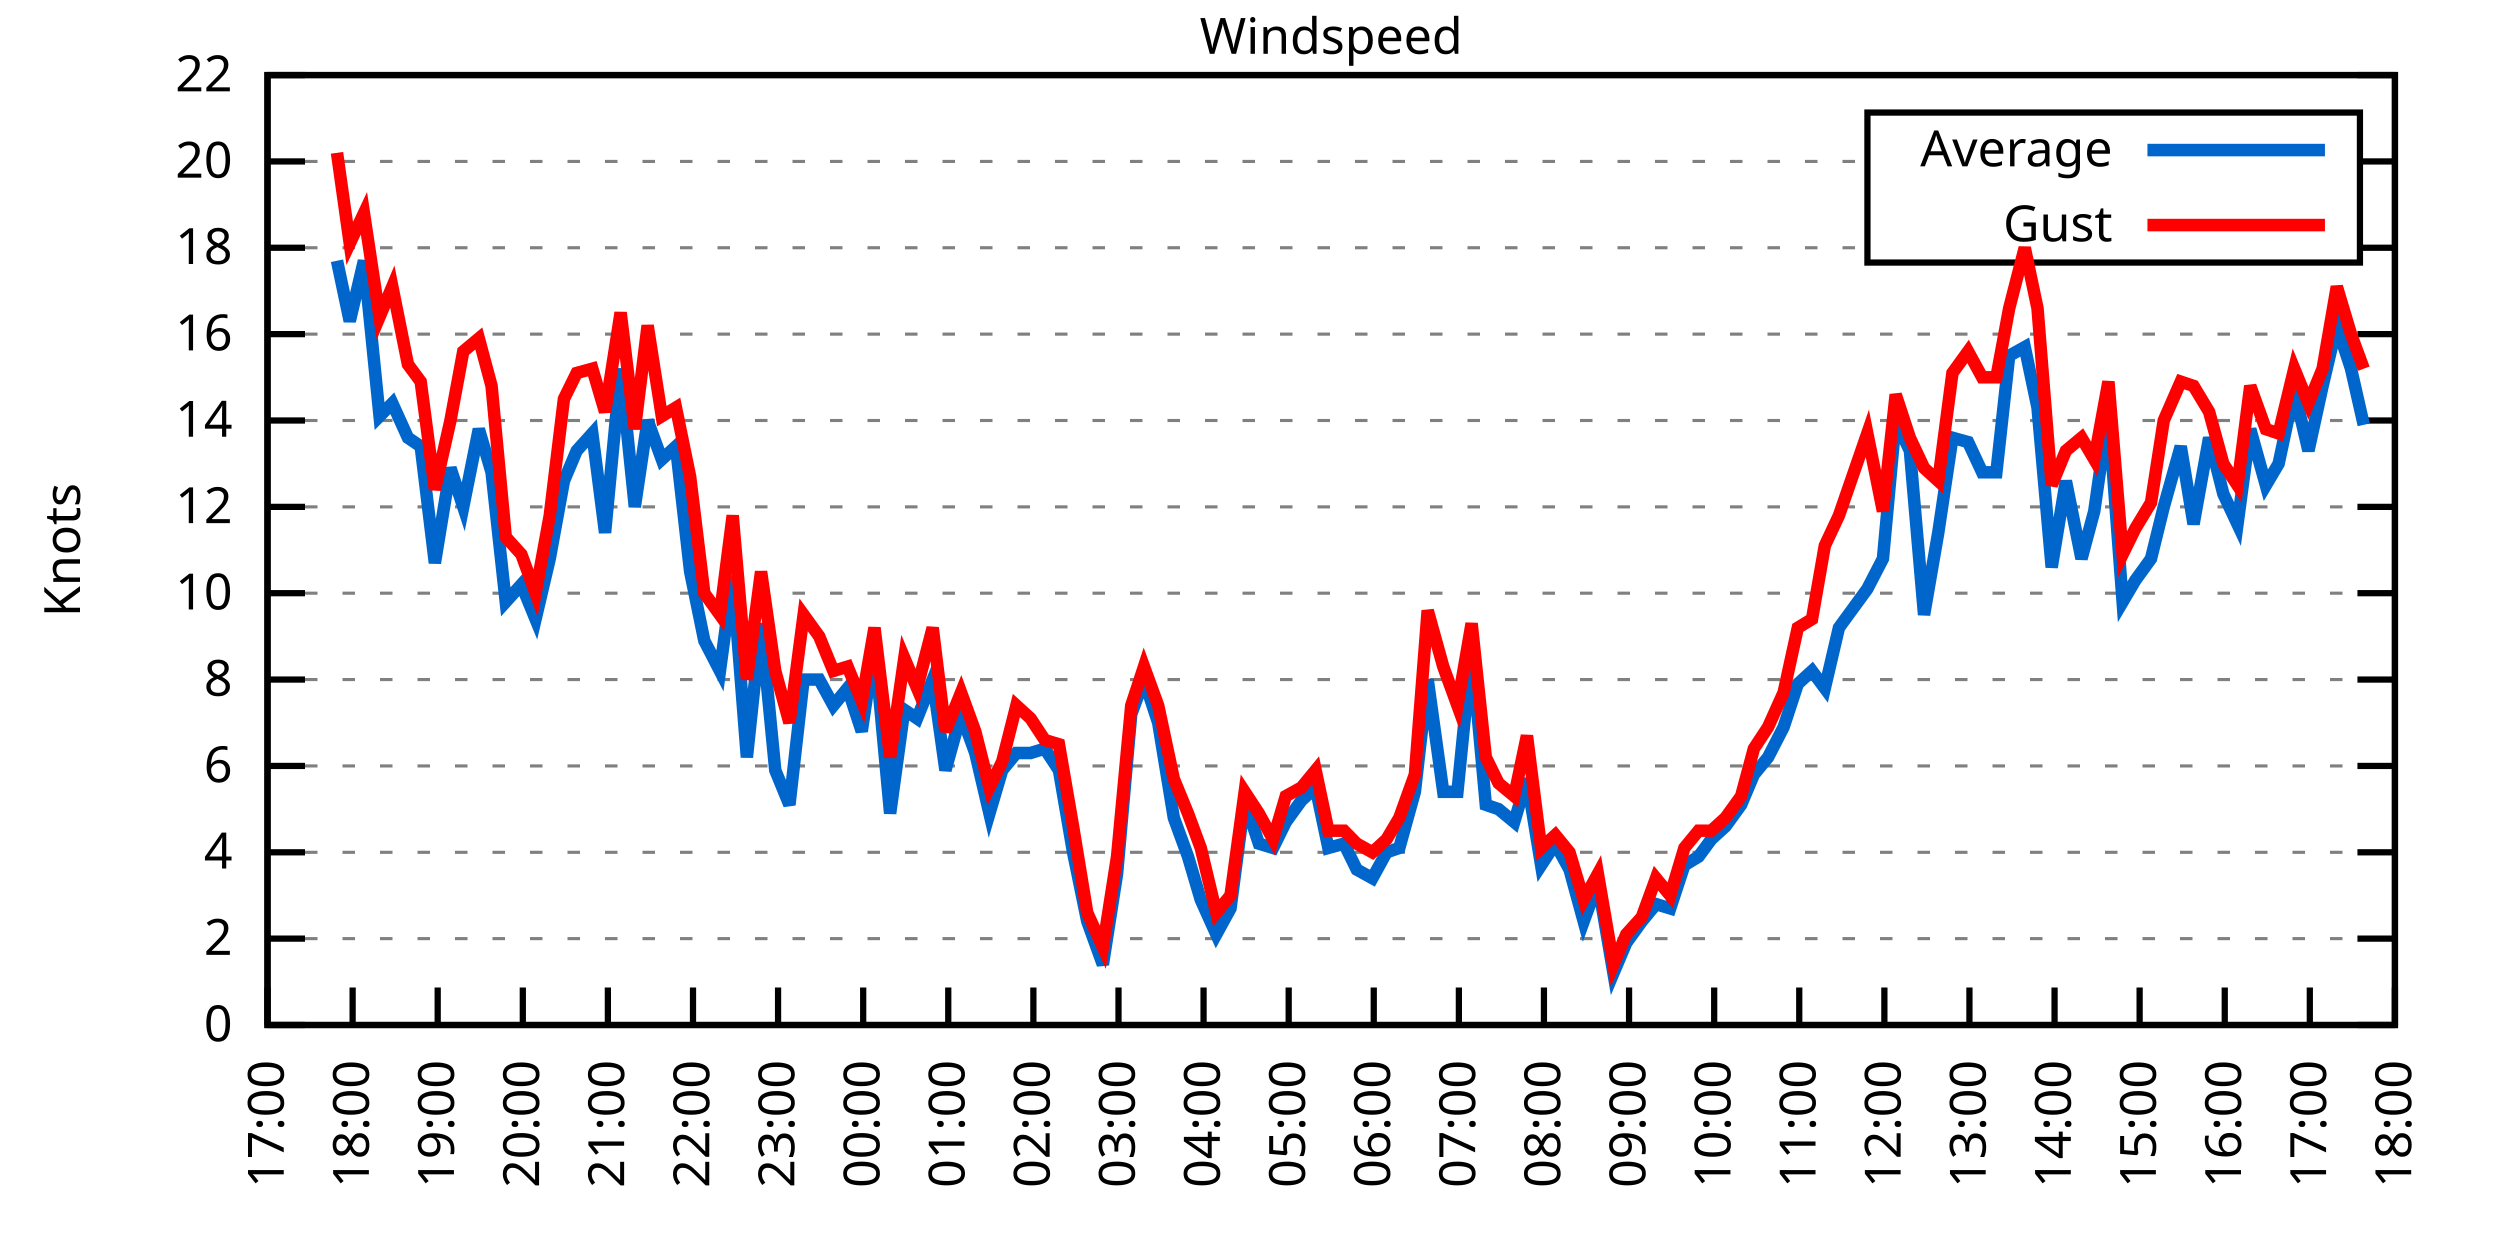
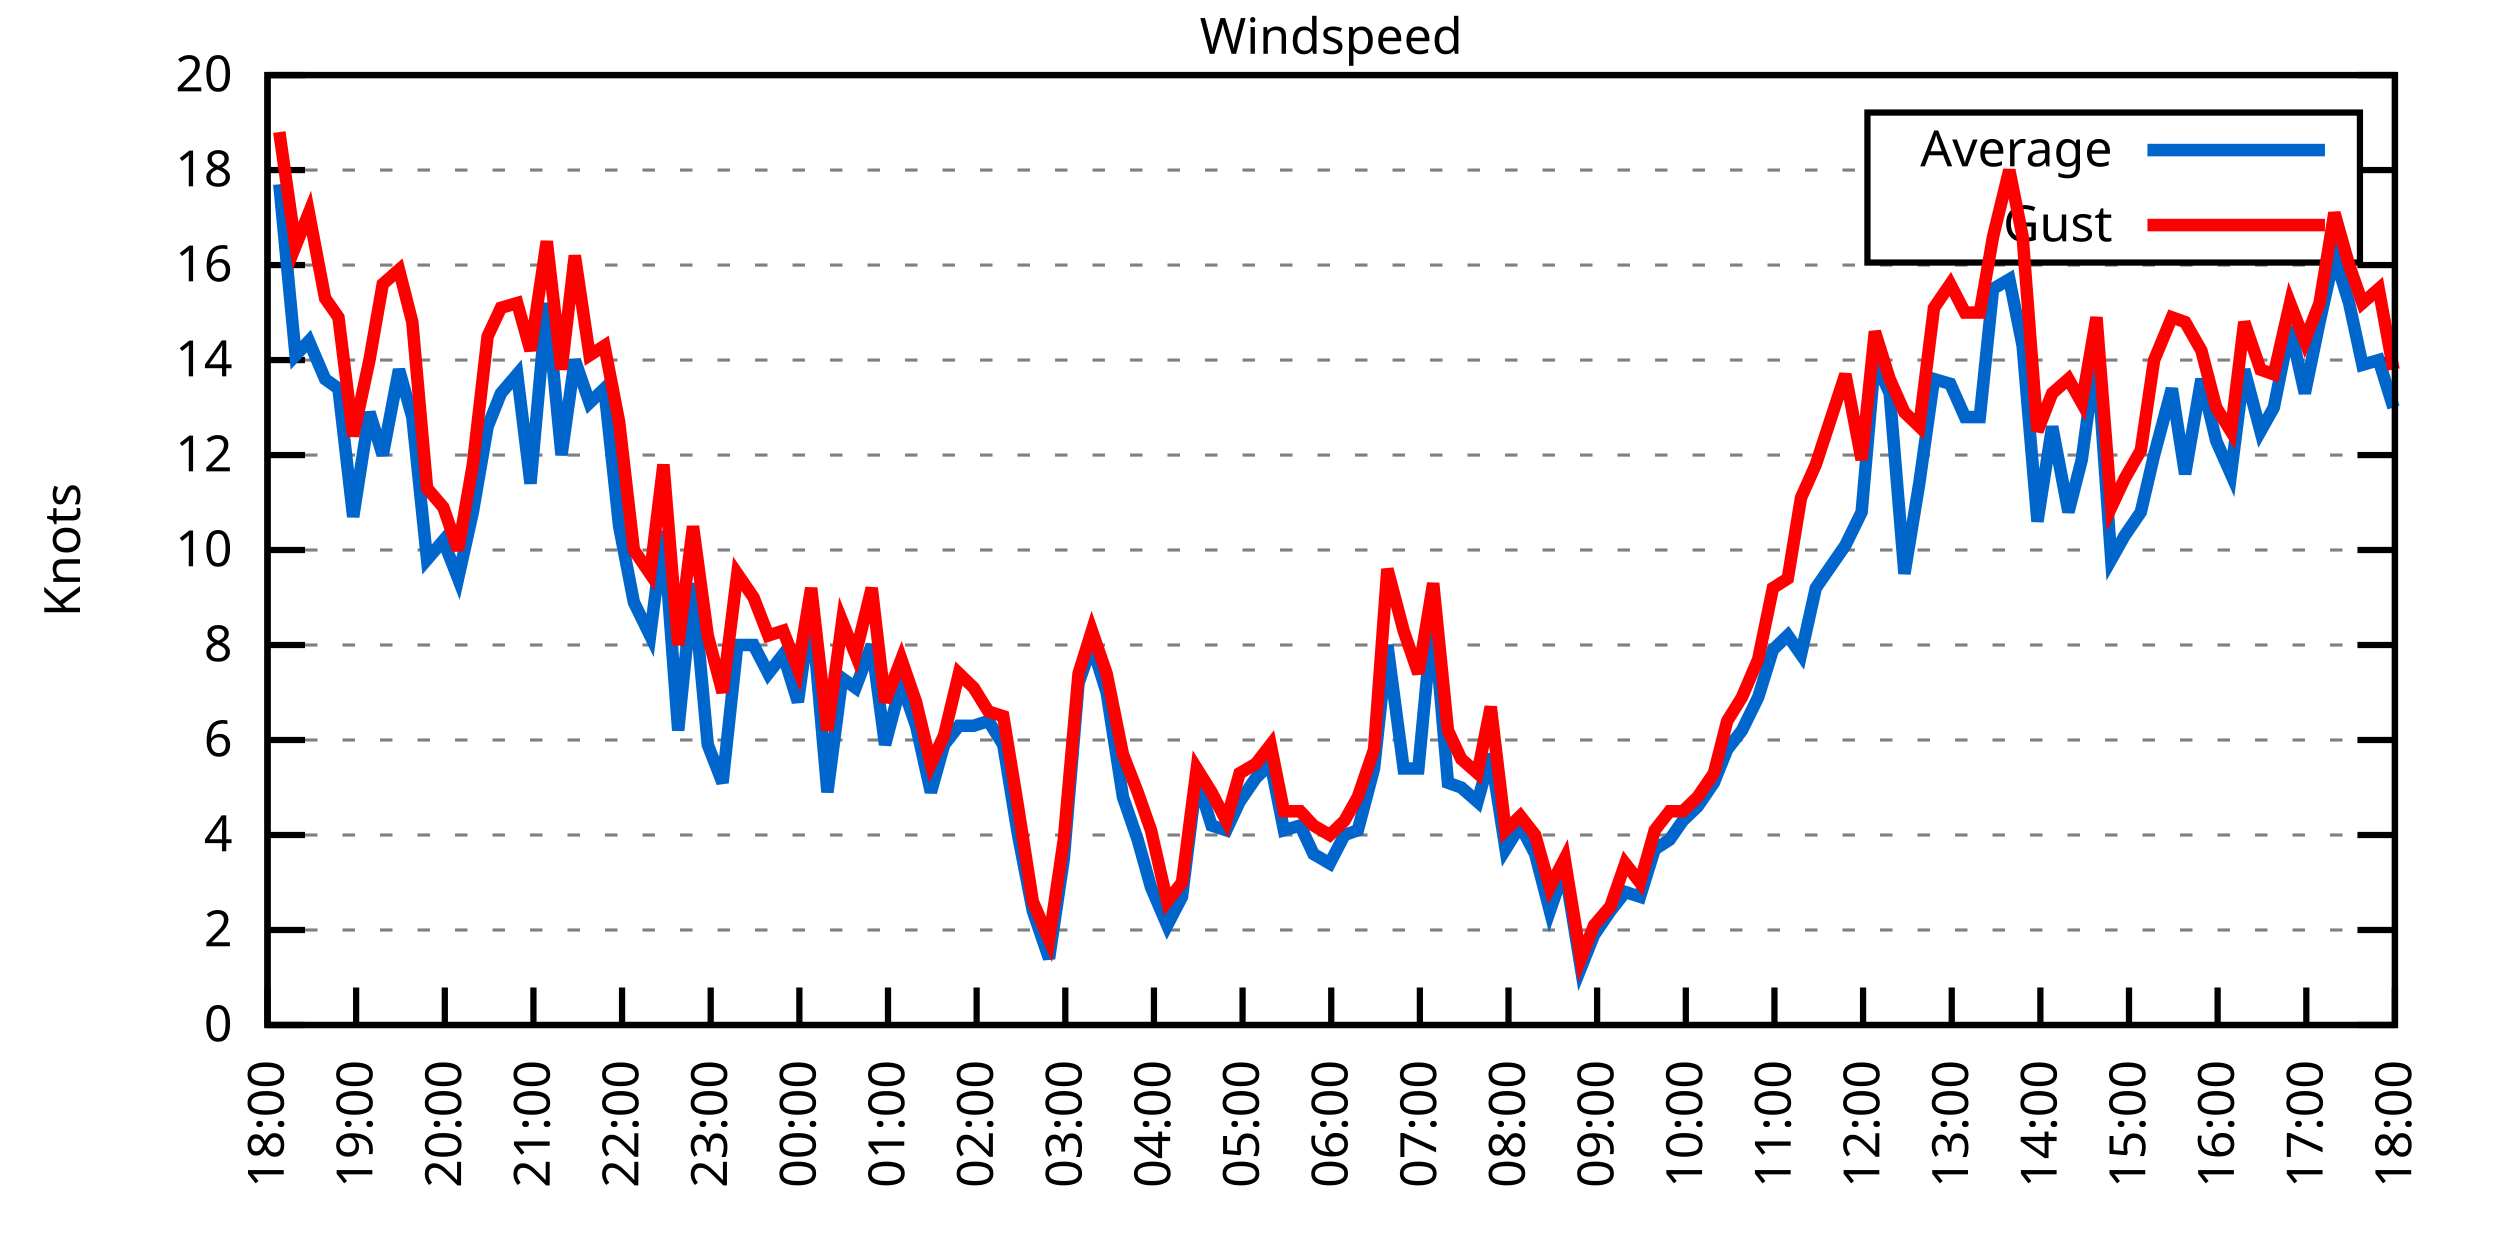
<svg xmlns="http://www.w3.org/2000/svg" xmlns:xlink="http://www.w3.org/1999/xlink" width="400" height="200" viewBox="0 0 400 200">
  <g id="gnuplot_canvas">
    <rect x="0" y="0" width="400" height="200" fill="none" />
    <defs>
      <circle id="gpDot" r="0.5" stroke-width="0.5" stroke="currentColor" />
      <path id="gpPt0" stroke-width="0.333" stroke="currentColor" d="M-1,0 h2 M0,-1 v2" />
      <path id="gpPt1" stroke-width="0.333" stroke="currentColor" d="M-1,-1 L1,1 M1,-1 L-1,1" />
      <path id="gpPt2" stroke-width="0.333" stroke="currentColor" d="M-1,0 L1,0 M0,-1 L0,1 M-1,-1 L1,1 M-1,1 L1,-1" />
      <rect id="gpPt3" stroke-width="0.333" stroke="currentColor" x="-1" y="-1" width="2" height="2" />
      <rect id="gpPt4" stroke-width="0.333" stroke="currentColor" fill="currentColor" x="-1" y="-1" width="2" height="2" />
      <circle id="gpPt5" stroke-width="0.333" stroke="currentColor" cx="0" cy="0" r="1" />
      <use xlink:href="#gpPt5" id="gpPt6" fill="currentColor" stroke="none" />
      <path id="gpPt7" stroke-width="0.333" stroke="currentColor" d="M0,-1.33 L-1.33,0.67 L1.33,0.67 z" />
      <use xlink:href="#gpPt7" id="gpPt8" fill="currentColor" stroke="none" />
      <use xlink:href="#gpPt7" id="gpPt9" stroke="currentColor" transform="rotate(180)" />
      <use xlink:href="#gpPt9" id="gpPt10" fill="currentColor" stroke="none" />
      <use xlink:href="#gpPt3" id="gpPt11" stroke="currentColor" transform="rotate(45)" />
      <use xlink:href="#gpPt11" id="gpPt12" fill="currentColor" stroke="none" />
      <path id="gpPt13" stroke-width="0.333" stroke="currentColor" d="M0,1.330 L1.265,0.411 L0.782,-1.067 L-0.782,-1.076 L-1.265,0.411 z" />
      <use xlink:href="#gpPt13" id="gpPt14" fill="currentColor" stroke="none" />
      <filter id="textbox" filterUnits="objectBoundingBox" x="0" y="0" height="1" width="1">
        <feFlood flood-color="white" flood-opacity="1" result="bgnd" />
        <feComposite in="SourceGraphic" in2="bgnd" operator="atop" />
      </filter>
      <filter id="greybox" filterUnits="objectBoundingBox" x="0" y="0" height="1" width="1">
        <feFlood flood-color="lightgrey" flood-opacity="1" result="grey" />
        <feComposite in="SourceGraphic" in2="grey" operator="atop" />
      </filter>
    </defs>
    <g fill="none" color="white" stroke="currentColor" stroke-width="1.00" stroke-linecap="butt" stroke-linejoin="miter">
</g>
    <g fill="none" color="black" stroke="currentColor" stroke-width="1.00" stroke-linecap="butt" stroke-linejoin="miter">
      <g stroke="none" shape-rendering="crispEdges">
        <polygon fill="rgb(255, 255, 255)" points="42.80,164.00 383.18,164.00 383.18,12.02 42.80,12.02 " />
      </g>
    </g>
    <g fill="none" color="black" stroke="currentColor" stroke-width="1.00" stroke-linecap="butt" stroke-linejoin="miter">
</g>
    <g fill="none" color="black" stroke="black" stroke-width="0.50" stroke-linecap="butt" stroke-linejoin="miter">
</g>
    <g fill="none" color="gray" stroke="currentColor" stroke-width="0.50" stroke-linecap="butt" stroke-linejoin="miter">
      <path stroke="gray" stroke-dasharray="2,4" class="gridline" d="M42.80,164.00 L383.19,164.00  " />
    </g>
    <g fill="none" color="gray" stroke="gray" stroke-width="1.00" stroke-linecap="butt" stroke-linejoin="miter">
</g>
    <g fill="none" color="black" stroke="currentColor" stroke-width="1.00" stroke-linecap="butt" stroke-linejoin="miter">
      <path stroke="black" d="M42.80,164.00 L48.80,164.00 M383.19,164.00 L377.19,164.00  " />
      <g transform="translate(37.20,166.60)" stroke="none" fill="black" font-family="Sans" font-size="8.00" text-anchor="end">
        <text>
          <tspan font-family="Sans"> 0</tspan>
        </text>
      </g>
    </g>
    <g fill="none" color="black" stroke="currentColor" stroke-width="1.00" stroke-linecap="butt" stroke-linejoin="miter">
</g>
    <g fill="none" color="black" stroke="black" stroke-width="0.50" stroke-linecap="butt" stroke-linejoin="miter">
</g>
    <g fill="none" color="gray" stroke="currentColor" stroke-width="0.50" stroke-linecap="butt" stroke-linejoin="miter">
-       <path stroke="gray" stroke-dasharray="2,4" class="gridline" d="M42.80,150.18 L383.19,150.18  " />
-     </g>
-     <g fill="none" color="gray" stroke="gray" stroke-width="1.00" stroke-linecap="butt" stroke-linejoin="miter">
- </g>
-     <g fill="none" color="black" stroke="currentColor" stroke-width="1.00" stroke-linecap="butt" stroke-linejoin="miter">
-       <path stroke="black" d="M42.80,150.18 L48.80,150.18 M383.19,150.18 L377.19,150.18  " />
-       <g transform="translate(37.20,152.78)" stroke="none" fill="black" font-family="Sans" font-size="8.00" text-anchor="end">
+       <path stroke="gray" stroke-dasharray="2,4" class="gridline" d="M42.80,148.80 L383.19,148.80  " />
+     </g>
+     <g fill="none" color="gray" stroke="gray" stroke-width="1.00" stroke-linecap="butt" stroke-linejoin="miter">
+ </g>
+     <g fill="none" color="black" stroke="currentColor" stroke-width="1.00" stroke-linecap="butt" stroke-linejoin="miter">
+       <path stroke="black" d="M42.80,148.80 L48.80,148.80 M383.19,148.80 L377.19,148.80  " />
+       <g transform="translate(37.20,151.40)" stroke="none" fill="black" font-family="Sans" font-size="8.00" text-anchor="end">
        <text>
          <tspan font-family="Sans"> 2</tspan>
        </text>
      </g>
    </g>
    <g fill="none" color="black" stroke="currentColor" stroke-width="1.00" stroke-linecap="butt" stroke-linejoin="miter">
</g>
    <g fill="none" color="black" stroke="black" stroke-width="0.50" stroke-linecap="butt" stroke-linejoin="miter">
</g>
    <g fill="none" color="gray" stroke="currentColor" stroke-width="0.50" stroke-linecap="butt" stroke-linejoin="miter">
-       <path stroke="gray" stroke-dasharray="2,4" class="gridline" d="M42.80,136.37 L383.19,136.37  " />
-     </g>
-     <g fill="none" color="gray" stroke="gray" stroke-width="1.00" stroke-linecap="butt" stroke-linejoin="miter">
- </g>
-     <g fill="none" color="black" stroke="currentColor" stroke-width="1.00" stroke-linecap="butt" stroke-linejoin="miter">
-       <path stroke="black" d="M42.80,136.37 L48.80,136.37 M383.19,136.37 L377.19,136.37  " />
-       <g transform="translate(37.20,138.97)" stroke="none" fill="black" font-family="Sans" font-size="8.00" text-anchor="end">
+       <path stroke="gray" stroke-dasharray="2,4" class="gridline" d="M42.80,133.60 L383.19,133.60  " />
+     </g>
+     <g fill="none" color="gray" stroke="gray" stroke-width="1.00" stroke-linecap="butt" stroke-linejoin="miter">
+ </g>
+     <g fill="none" color="black" stroke="currentColor" stroke-width="1.00" stroke-linecap="butt" stroke-linejoin="miter">
+       <path stroke="black" d="M42.80,133.60 L48.80,133.60 M383.19,133.60 L377.19,133.60  " />
+       <g transform="translate(37.20,136.20)" stroke="none" fill="black" font-family="Sans" font-size="8.00" text-anchor="end">
        <text>
          <tspan font-family="Sans"> 4</tspan>
        </text>
      </g>
    </g>
    <g fill="none" color="black" stroke="currentColor" stroke-width="1.00" stroke-linecap="butt" stroke-linejoin="miter">
</g>
    <g fill="none" color="black" stroke="black" stroke-width="0.50" stroke-linecap="butt" stroke-linejoin="miter">
</g>
    <g fill="none" color="gray" stroke="currentColor" stroke-width="0.50" stroke-linecap="butt" stroke-linejoin="miter">
-       <path stroke="gray" stroke-dasharray="2,4" class="gridline" d="M42.80,122.55 L383.19,122.55  " />
-     </g>
-     <g fill="none" color="gray" stroke="gray" stroke-width="1.00" stroke-linecap="butt" stroke-linejoin="miter">
- </g>
-     <g fill="none" color="black" stroke="currentColor" stroke-width="1.00" stroke-linecap="butt" stroke-linejoin="miter">
-       <path stroke="black" d="M42.80,122.55 L48.80,122.55 M383.19,122.55 L377.19,122.55  " />
-       <g transform="translate(37.20,125.15)" stroke="none" fill="black" font-family="Sans" font-size="8.00" text-anchor="end">
+       <path stroke="gray" stroke-dasharray="2,4" class="gridline" d="M42.80,118.40 L383.19,118.40  " />
+     </g>
+     <g fill="none" color="gray" stroke="gray" stroke-width="1.00" stroke-linecap="butt" stroke-linejoin="miter">
+ </g>
+     <g fill="none" color="black" stroke="currentColor" stroke-width="1.00" stroke-linecap="butt" stroke-linejoin="miter">
+       <path stroke="black" d="M42.80,118.40 L48.80,118.40 M383.19,118.40 L377.19,118.40  " />
+       <g transform="translate(37.20,121.00)" stroke="none" fill="black" font-family="Sans" font-size="8.00" text-anchor="end">
        <text>
          <tspan font-family="Sans"> 6</tspan>
        </text>
      </g>
    </g>
    <g fill="none" color="black" stroke="currentColor" stroke-width="1.00" stroke-linecap="butt" stroke-linejoin="miter">
</g>
    <g fill="none" color="black" stroke="black" stroke-width="0.50" stroke-linecap="butt" stroke-linejoin="miter">
</g>
    <g fill="none" color="gray" stroke="currentColor" stroke-width="0.50" stroke-linecap="butt" stroke-linejoin="miter">
-       <path stroke="gray" stroke-dasharray="2,4" class="gridline" d="M42.80,108.73 L383.19,108.73  " />
-     </g>
-     <g fill="none" color="gray" stroke="gray" stroke-width="1.00" stroke-linecap="butt" stroke-linejoin="miter">
- </g>
-     <g fill="none" color="black" stroke="currentColor" stroke-width="1.00" stroke-linecap="butt" stroke-linejoin="miter">
-       <path stroke="black" d="M42.80,108.73 L48.80,108.73 M383.19,108.73 L377.19,108.73  " />
-       <g transform="translate(37.20,111.33)" stroke="none" fill="black" font-family="Sans" font-size="8.00" text-anchor="end">
+       <path stroke="gray" stroke-dasharray="2,4" class="gridline" d="M42.80,103.20 L383.19,103.20  " />
+     </g>
+     <g fill="none" color="gray" stroke="gray" stroke-width="1.00" stroke-linecap="butt" stroke-linejoin="miter">
+ </g>
+     <g fill="none" color="black" stroke="currentColor" stroke-width="1.00" stroke-linecap="butt" stroke-linejoin="miter">
+       <path stroke="black" d="M42.80,103.20 L48.80,103.20 M383.19,103.20 L377.19,103.20  " />
+       <g transform="translate(37.20,105.80)" stroke="none" fill="black" font-family="Sans" font-size="8.00" text-anchor="end">
        <text>
          <tspan font-family="Sans"> 8</tspan>
        </text>
      </g>
    </g>
    <g fill="none" color="black" stroke="currentColor" stroke-width="1.00" stroke-linecap="butt" stroke-linejoin="miter">
</g>
    <g fill="none" color="black" stroke="black" stroke-width="0.50" stroke-linecap="butt" stroke-linejoin="miter">
</g>
    <g fill="none" color="gray" stroke="currentColor" stroke-width="0.50" stroke-linecap="butt" stroke-linejoin="miter">
-       <path stroke="gray" stroke-dasharray="2,4" class="gridline" d="M42.80,94.91 L383.19,94.91  " />
-     </g>
-     <g fill="none" color="gray" stroke="gray" stroke-width="1.00" stroke-linecap="butt" stroke-linejoin="miter">
- </g>
-     <g fill="none" color="black" stroke="currentColor" stroke-width="1.00" stroke-linecap="butt" stroke-linejoin="miter">
-       <path stroke="black" d="M42.80,94.91 L48.80,94.91 M383.19,94.91 L377.19,94.91  " />
-       <g transform="translate(37.20,97.51)" stroke="none" fill="black" font-family="Sans" font-size="8.00" text-anchor="end">
+       <path stroke="gray" stroke-dasharray="2,4" class="gridline" d="M42.80,88.00 L383.19,88.00  " />
+     </g>
+     <g fill="none" color="gray" stroke="gray" stroke-width="1.00" stroke-linecap="butt" stroke-linejoin="miter">
+ </g>
+     <g fill="none" color="black" stroke="currentColor" stroke-width="1.00" stroke-linecap="butt" stroke-linejoin="miter">
+       <path stroke="black" d="M42.80,88.00 L48.80,88.00 M383.19,88.00 L377.19,88.00  " />
+       <g transform="translate(37.20,90.60)" stroke="none" fill="black" font-family="Sans" font-size="8.00" text-anchor="end">
        <text>
          <tspan font-family="Sans"> 10</tspan>
        </text>
      </g>
    </g>
    <g fill="none" color="black" stroke="currentColor" stroke-width="1.00" stroke-linecap="butt" stroke-linejoin="miter">
</g>
    <g fill="none" color="black" stroke="black" stroke-width="0.50" stroke-linecap="butt" stroke-linejoin="miter">
</g>
    <g fill="none" color="gray" stroke="currentColor" stroke-width="0.50" stroke-linecap="butt" stroke-linejoin="miter">
-       <path stroke="gray" stroke-dasharray="2,4" class="gridline" d="M42.80,81.10 L383.19,81.10  " />
-     </g>
-     <g fill="none" color="gray" stroke="gray" stroke-width="1.00" stroke-linecap="butt" stroke-linejoin="miter">
- </g>
-     <g fill="none" color="black" stroke="currentColor" stroke-width="1.00" stroke-linecap="butt" stroke-linejoin="miter">
-       <path stroke="black" d="M42.80,81.10 L48.80,81.10 M383.19,81.10 L377.19,81.10  " />
-       <g transform="translate(37.20,83.70)" stroke="none" fill="black" font-family="Sans" font-size="8.00" text-anchor="end">
+       <path stroke="gray" stroke-dasharray="2,4" class="gridline" d="M42.80,72.81 L383.19,72.81  " />
+     </g>
+     <g fill="none" color="gray" stroke="gray" stroke-width="1.00" stroke-linecap="butt" stroke-linejoin="miter">
+ </g>
+     <g fill="none" color="black" stroke="currentColor" stroke-width="1.00" stroke-linecap="butt" stroke-linejoin="miter">
+       <path stroke="black" d="M42.80,72.81 L48.80,72.81 M383.19,72.81 L377.19,72.81  " />
+       <g transform="translate(37.20,75.41)" stroke="none" fill="black" font-family="Sans" font-size="8.00" text-anchor="end">
        <text>
          <tspan font-family="Sans"> 12</tspan>
        </text>
      </g>
    </g>
    <g fill="none" color="black" stroke="currentColor" stroke-width="1.00" stroke-linecap="butt" stroke-linejoin="miter">
</g>
    <g fill="none" color="black" stroke="black" stroke-width="0.50" stroke-linecap="butt" stroke-linejoin="miter">
</g>
    <g fill="none" color="gray" stroke="currentColor" stroke-width="0.50" stroke-linecap="butt" stroke-linejoin="miter">
-       <path stroke="gray" stroke-dasharray="2,4" class="gridline" d="M42.80,67.28 L383.19,67.28  " />
-     </g>
-     <g fill="none" color="gray" stroke="gray" stroke-width="1.00" stroke-linecap="butt" stroke-linejoin="miter">
- </g>
-     <g fill="none" color="black" stroke="currentColor" stroke-width="1.00" stroke-linecap="butt" stroke-linejoin="miter">
-       <path stroke="black" d="M42.80,67.28 L48.80,67.28 M383.19,67.28 L377.19,67.28  " />
-       <g transform="translate(37.20,69.88)" stroke="none" fill="black" font-family="Sans" font-size="8.00" text-anchor="end">
+       <path stroke="gray" stroke-dasharray="2,4" class="gridline" d="M42.80,57.61 L383.19,57.61  " />
+     </g>
+     <g fill="none" color="gray" stroke="gray" stroke-width="1.00" stroke-linecap="butt" stroke-linejoin="miter">
+ </g>
+     <g fill="none" color="black" stroke="currentColor" stroke-width="1.00" stroke-linecap="butt" stroke-linejoin="miter">
+       <path stroke="black" d="M42.80,57.61 L48.80,57.61 M383.19,57.61 L377.19,57.61  " />
+       <g transform="translate(37.20,60.21)" stroke="none" fill="black" font-family="Sans" font-size="8.00" text-anchor="end">
        <text>
          <tspan font-family="Sans"> 14</tspan>
        </text>
      </g>
    </g>
    <g fill="none" color="black" stroke="currentColor" stroke-width="1.00" stroke-linecap="butt" stroke-linejoin="miter">
</g>
    <g fill="none" color="black" stroke="black" stroke-width="0.50" stroke-linecap="butt" stroke-linejoin="miter">
</g>
    <g fill="none" color="gray" stroke="currentColor" stroke-width="0.50" stroke-linecap="butt" stroke-linejoin="miter">
-       <path stroke="gray" stroke-dasharray="2,4" class="gridline" d="M42.80,53.46 L383.19,53.46  " />
-     </g>
-     <g fill="none" color="gray" stroke="gray" stroke-width="1.00" stroke-linecap="butt" stroke-linejoin="miter">
- </g>
-     <g fill="none" color="black" stroke="currentColor" stroke-width="1.00" stroke-linecap="butt" stroke-linejoin="miter">
-       <path stroke="black" d="M42.80,53.46 L48.80,53.46 M383.19,53.46 L377.19,53.46  " />
-       <g transform="translate(37.20,56.06)" stroke="none" fill="black" font-family="Sans" font-size="8.00" text-anchor="end">
+       <path stroke="gray" stroke-dasharray="2,4" class="gridline" d="M42.80,42.41 L383.19,42.41  " />
+     </g>
+     <g fill="none" color="gray" stroke="gray" stroke-width="1.00" stroke-linecap="butt" stroke-linejoin="miter">
+ </g>
+     <g fill="none" color="black" stroke="currentColor" stroke-width="1.00" stroke-linecap="butt" stroke-linejoin="miter">
+       <path stroke="black" d="M42.80,42.41 L48.80,42.41 M383.19,42.41 L377.19,42.41  " />
+       <g transform="translate(37.20,45.01)" stroke="none" fill="black" font-family="Sans" font-size="8.00" text-anchor="end">
        <text>
          <tspan font-family="Sans"> 16</tspan>
        </text>
      </g>
    </g>
    <g fill="none" color="black" stroke="currentColor" stroke-width="1.00" stroke-linecap="butt" stroke-linejoin="miter">
</g>
    <g fill="none" color="black" stroke="black" stroke-width="0.50" stroke-linecap="butt" stroke-linejoin="miter">
</g>
    <g fill="none" color="gray" stroke="currentColor" stroke-width="0.50" stroke-linecap="butt" stroke-linejoin="miter">
-       <path stroke="gray" stroke-dasharray="2,4" class="gridline" d="M42.80,39.64 L298.79,39.64 M377.59,39.64 L383.19,39.64  " />
-     </g>
-     <g fill="none" color="gray" stroke="gray" stroke-width="1.00" stroke-linecap="butt" stroke-linejoin="miter">
- </g>
-     <g fill="none" color="black" stroke="currentColor" stroke-width="1.00" stroke-linecap="butt" stroke-linejoin="miter">
-       <path stroke="black" d="M42.80,39.64 L48.80,39.64 M383.19,39.64 L377.19,39.64  " />
-       <g transform="translate(37.20,42.24)" stroke="none" fill="black" font-family="Sans" font-size="8.00" text-anchor="end">
+       <path stroke="gray" stroke-dasharray="2,4" class="gridline" d="M42.80,27.21 L298.79,27.21 M377.59,27.21 L383.19,27.21  " />
+     </g>
+     <g fill="none" color="gray" stroke="gray" stroke-width="1.00" stroke-linecap="butt" stroke-linejoin="miter">
+ </g>
+     <g fill="none" color="black" stroke="currentColor" stroke-width="1.00" stroke-linecap="butt" stroke-linejoin="miter">
+       <path stroke="black" d="M42.80,27.21 L48.80,27.21 M383.19,27.21 L377.19,27.21  " />
+       <g transform="translate(37.20,29.81)" stroke="none" fill="black" font-family="Sans" font-size="8.00" text-anchor="end">
        <text>
          <tspan font-family="Sans"> 18</tspan>
-         </text>
-       </g>
-     </g>
-     <g fill="none" color="black" stroke="currentColor" stroke-width="1.00" stroke-linecap="butt" stroke-linejoin="miter">
- </g>
-     <g fill="none" color="black" stroke="black" stroke-width="0.50" stroke-linecap="butt" stroke-linejoin="miter">
- </g>
-     <g fill="none" color="gray" stroke="currentColor" stroke-width="0.50" stroke-linecap="butt" stroke-linejoin="miter">
-       <path stroke="gray" stroke-dasharray="2,4" class="gridline" d="M42.80,25.83 L298.79,25.83 M377.59,25.83 L383.19,25.83  " />
-     </g>
-     <g fill="none" color="gray" stroke="gray" stroke-width="1.00" stroke-linecap="butt" stroke-linejoin="miter">
- </g>
-     <g fill="none" color="black" stroke="currentColor" stroke-width="1.00" stroke-linecap="butt" stroke-linejoin="miter">
-       <path stroke="black" d="M42.80,25.83 L48.80,25.83 M383.19,25.83 L377.19,25.83  " />
-       <g transform="translate(37.20,28.43)" stroke="none" fill="black" font-family="Sans" font-size="8.00" text-anchor="end">
-         <text>
-           <tspan font-family="Sans"> 20</tspan>
        </text>
      </g>
    </g>
    <g fill="none" color="black" stroke="currentColor" stroke-width="1.00" stroke-linecap="butt" stroke-linejoin="miter">
</g>
    <g fill="none" color="black" stroke="black" stroke-width="0.50" stroke-linecap="butt" stroke-linejoin="miter">
</g>
    <g fill="none" color="gray" stroke="currentColor" stroke-width="0.50" stroke-linecap="butt" stroke-linejoin="miter">
      <path stroke="gray" stroke-dasharray="2,4" class="gridline" d="M42.80,12.01 L383.19,12.01  " />
    </g>
    <g fill="none" color="gray" stroke="gray" stroke-width="1.00" stroke-linecap="butt" stroke-linejoin="miter">
</g>
    <g fill="none" color="black" stroke="currentColor" stroke-width="1.00" stroke-linecap="butt" stroke-linejoin="miter">
      <path stroke="black" d="M42.80,12.01 L48.80,12.01 M383.19,12.01 L377.19,12.01  " />
      <g transform="translate(37.20,14.61)" stroke="none" fill="black" font-family="Sans" font-size="8.00" text-anchor="end">
        <text>
-           <tspan font-family="Sans"> 22</tspan>
+           <tspan font-family="Sans"> 20</tspan>
        </text>
      </g>
    </g>
    <g fill="none" color="black" stroke="currentColor" stroke-width="1.00" stroke-linecap="butt" stroke-linejoin="miter">
      <path stroke="black" d="M42.80,164.00 L42.80,158.00  " />
      <g transform="translate(45.40,169.60) rotate(270.00)" stroke="none" fill="black" font-family="Sans" font-size="8.00" text-anchor="end">
        <text>
-           <tspan font-family="Sans">17:00</tspan>
-         </text>
-       </g>
-     </g>
-     <g fill="none" color="black" stroke="currentColor" stroke-width="1.00" stroke-linecap="butt" stroke-linejoin="miter">
-       <path stroke="black" d="M56.42,164.00 L56.42,158.00  " />
-       <g transform="translate(59.02,169.60) rotate(270.00)" stroke="none" fill="black" font-family="Sans" font-size="8.00" text-anchor="end">
-         <text>
          <tspan font-family="Sans">18:00</tspan>
        </text>
      </g>
    </g>
    <g fill="none" color="black" stroke="currentColor" stroke-width="1.00" stroke-linecap="butt" stroke-linejoin="miter">
-       <path stroke="black" d="M70.03,164.00 L70.03,158.00  " />
-       <g transform="translate(72.63,169.60) rotate(270.00)" stroke="none" fill="black" font-family="Sans" font-size="8.00" text-anchor="end">
+       <path stroke="black" d="M56.98,164.00 L56.98,158.00  " />
+       <g transform="translate(59.58,169.60) rotate(270.00)" stroke="none" fill="black" font-family="Sans" font-size="8.00" text-anchor="end">
        <text>
          <tspan font-family="Sans">19:00</tspan>
        </text>
      </g>
    </g>
    <g fill="none" color="black" stroke="currentColor" stroke-width="1.00" stroke-linecap="butt" stroke-linejoin="miter">
-       <path stroke="black" d="M83.65,164.00 L83.65,158.00  " />
-       <g transform="translate(86.25,169.60) rotate(270.00)" stroke="none" fill="black" font-family="Sans" font-size="8.00" text-anchor="end">
+       <path stroke="black" d="M71.17,164.00 L71.17,158.00  " />
+       <g transform="translate(73.77,169.60) rotate(270.00)" stroke="none" fill="black" font-family="Sans" font-size="8.00" text-anchor="end">
        <text>
          <tspan font-family="Sans">20:00</tspan>
        </text>
      </g>
    </g>
    <g fill="none" color="black" stroke="currentColor" stroke-width="1.00" stroke-linecap="butt" stroke-linejoin="miter">
-       <path stroke="black" d="M97.26,164.00 L97.26,158.00  " />
-       <g transform="translate(99.86,169.60) rotate(270.00)" stroke="none" fill="black" font-family="Sans" font-size="8.00" text-anchor="end">
+       <path stroke="black" d="M85.35,164.00 L85.35,158.00  " />
+       <g transform="translate(87.95,169.60) rotate(270.00)" stroke="none" fill="black" font-family="Sans" font-size="8.00" text-anchor="end">
        <text>
          <tspan font-family="Sans">21:00</tspan>
        </text>
      </g>
    </g>
    <g fill="none" color="black" stroke="currentColor" stroke-width="1.00" stroke-linecap="butt" stroke-linejoin="miter">
-       <path stroke="black" d="M110.88,164.00 L110.88,158.00  " />
-       <g transform="translate(113.48,169.60) rotate(270.00)" stroke="none" fill="black" font-family="Sans" font-size="8.00" text-anchor="end">
+       <path stroke="black" d="M99.53,164.00 L99.53,158.00  " />
+       <g transform="translate(102.13,169.60) rotate(270.00)" stroke="none" fill="black" font-family="Sans" font-size="8.00" text-anchor="end">
        <text>
          <tspan font-family="Sans">22:00</tspan>
        </text>
      </g>
    </g>
    <g fill="none" color="black" stroke="currentColor" stroke-width="1.00" stroke-linecap="butt" stroke-linejoin="miter">
-       <path stroke="black" d="M124.49,164.00 L124.49,158.00  " />
-       <g transform="translate(127.09,169.60) rotate(270.00)" stroke="none" fill="black" font-family="Sans" font-size="8.00" text-anchor="end">
+       <path stroke="black" d="M113.71,164.00 L113.71,158.00  " />
+       <g transform="translate(116.31,169.60) rotate(270.00)" stroke="none" fill="black" font-family="Sans" font-size="8.00" text-anchor="end">
        <text>
          <tspan font-family="Sans">23:00</tspan>
        </text>
      </g>
    </g>
    <g fill="none" color="black" stroke="currentColor" stroke-width="1.00" stroke-linecap="butt" stroke-linejoin="miter">
-       <path stroke="black" d="M138.11,164.00 L138.11,158.00  " />
-       <g transform="translate(140.71,169.60) rotate(270.00)" stroke="none" fill="black" font-family="Sans" font-size="8.00" text-anchor="end">
+       <path stroke="black" d="M127.90,164.00 L127.90,158.00  " />
+       <g transform="translate(130.50,169.60) rotate(270.00)" stroke="none" fill="black" font-family="Sans" font-size="8.00" text-anchor="end">
        <text>
          <tspan font-family="Sans">00:00</tspan>
        </text>
      </g>
    </g>
    <g fill="none" color="black" stroke="currentColor" stroke-width="1.00" stroke-linecap="butt" stroke-linejoin="miter">
-       <path stroke="black" d="M151.72,164.00 L151.72,158.00  " />
-       <g transform="translate(154.32,169.60) rotate(270.00)" stroke="none" fill="black" font-family="Sans" font-size="8.00" text-anchor="end">
+       <path stroke="black" d="M142.08,164.00 L142.08,158.00  " />
+       <g transform="translate(144.68,169.60) rotate(270.00)" stroke="none" fill="black" font-family="Sans" font-size="8.00" text-anchor="end">
        <text>
          <tspan font-family="Sans">01:00</tspan>
        </text>
      </g>
    </g>
    <g fill="none" color="black" stroke="currentColor" stroke-width="1.00" stroke-linecap="butt" stroke-linejoin="miter">
-       <path stroke="black" d="M165.34,164.00 L165.34,158.00  " />
-       <g transform="translate(167.94,169.60) rotate(270.00)" stroke="none" fill="black" font-family="Sans" font-size="8.00" text-anchor="end">
+       <path stroke="black" d="M156.26,164.00 L156.26,158.00  " />
+       <g transform="translate(158.86,169.60) rotate(270.00)" stroke="none" fill="black" font-family="Sans" font-size="8.00" text-anchor="end">
        <text>
          <tspan font-family="Sans">02:00</tspan>
        </text>
      </g>
    </g>
    <g fill="none" color="black" stroke="currentColor" stroke-width="1.00" stroke-linecap="butt" stroke-linejoin="miter">
-       <path stroke="black" d="M178.96,164.00 L178.96,158.00  " />
-       <g transform="translate(181.56,169.60) rotate(270.00)" stroke="none" fill="black" font-family="Sans" font-size="8.00" text-anchor="end">
+       <path stroke="black" d="M170.45,164.00 L170.45,158.00  " />
+       <g transform="translate(173.05,169.60) rotate(270.00)" stroke="none" fill="black" font-family="Sans" font-size="8.00" text-anchor="end">
        <text>
          <tspan font-family="Sans">03:00</tspan>
        </text>
      </g>
    </g>
    <g fill="none" color="black" stroke="currentColor" stroke-width="1.00" stroke-linecap="butt" stroke-linejoin="miter">
-       <path stroke="black" d="M192.57,164.00 L192.57,158.00  " />
-       <g transform="translate(195.17,169.60) rotate(270.00)" stroke="none" fill="black" font-family="Sans" font-size="8.00" text-anchor="end">
+       <path stroke="black" d="M184.63,164.00 L184.63,158.00  " />
+       <g transform="translate(187.23,169.60) rotate(270.00)" stroke="none" fill="black" font-family="Sans" font-size="8.00" text-anchor="end">
        <text>
          <tspan font-family="Sans">04:00</tspan>
        </text>
      </g>
    </g>
    <g fill="none" color="black" stroke="currentColor" stroke-width="1.00" stroke-linecap="butt" stroke-linejoin="miter">
-       <path stroke="black" d="M206.19,164.00 L206.19,158.00  " />
-       <g transform="translate(208.79,169.60) rotate(270.00)" stroke="none" fill="black" font-family="Sans" font-size="8.00" text-anchor="end">
+       <path stroke="black" d="M198.81,164.00 L198.81,158.00  " />
+       <g transform="translate(201.41,169.60) rotate(270.00)" stroke="none" fill="black" font-family="Sans" font-size="8.00" text-anchor="end">
        <text>
          <tspan font-family="Sans">05:00</tspan>
        </text>
      </g>
    </g>
    <g fill="none" color="black" stroke="currentColor" stroke-width="1.00" stroke-linecap="butt" stroke-linejoin="miter">
-       <path stroke="black" d="M219.80,164.00 L219.80,158.00  " />
-       <g transform="translate(222.40,169.60) rotate(270.00)" stroke="none" fill="black" font-family="Sans" font-size="8.00" text-anchor="end">
+       <path stroke="black" d="M213.00,164.00 L213.00,158.00  " />
+       <g transform="translate(215.60,169.60) rotate(270.00)" stroke="none" fill="black" font-family="Sans" font-size="8.00" text-anchor="end">
        <text>
          <tspan font-family="Sans">06:00</tspan>
        </text>
      </g>
    </g>
    <g fill="none" color="black" stroke="currentColor" stroke-width="1.00" stroke-linecap="butt" stroke-linejoin="miter">
-       <path stroke="black" d="M233.42,164.00 L233.42,158.00  " />
-       <g transform="translate(236.02,169.60) rotate(270.00)" stroke="none" fill="black" font-family="Sans" font-size="8.00" text-anchor="end">
+       <path stroke="black" d="M227.18,164.00 L227.18,158.00  " />
+       <g transform="translate(229.78,169.60) rotate(270.00)" stroke="none" fill="black" font-family="Sans" font-size="8.00" text-anchor="end">
        <text>
          <tspan font-family="Sans">07:00</tspan>
        </text>
      </g>
    </g>
    <g fill="none" color="black" stroke="currentColor" stroke-width="1.00" stroke-linecap="butt" stroke-linejoin="miter">
-       <path stroke="black" d="M247.03,164.00 L247.03,158.00  " />
-       <g transform="translate(249.63,169.60) rotate(270.00)" stroke="none" fill="black" font-family="Sans" font-size="8.00" text-anchor="end">
+       <path stroke="black" d="M241.36,164.00 L241.36,158.00  " />
+       <g transform="translate(243.96,169.60) rotate(270.00)" stroke="none" fill="black" font-family="Sans" font-size="8.00" text-anchor="end">
        <text>
          <tspan font-family="Sans">08:00</tspan>
        </text>
      </g>
    </g>
    <g fill="none" color="black" stroke="currentColor" stroke-width="1.00" stroke-linecap="butt" stroke-linejoin="miter">
-       <path stroke="black" d="M260.65,164.00 L260.65,158.00  " />
-       <g transform="translate(263.25,169.60) rotate(270.00)" stroke="none" fill="black" font-family="Sans" font-size="8.00" text-anchor="end">
+       <path stroke="black" d="M255.54,164.00 L255.54,158.00  " />
+       <g transform="translate(258.14,169.60) rotate(270.00)" stroke="none" fill="black" font-family="Sans" font-size="8.00" text-anchor="end">
        <text>
          <tspan font-family="Sans">09:00</tspan>
        </text>
      </g>
    </g>
    <g fill="none" color="black" stroke="currentColor" stroke-width="1.00" stroke-linecap="butt" stroke-linejoin="miter">
-       <path stroke="black" d="M274.27,164.00 L274.27,158.00  " />
-       <g transform="translate(276.87,169.60) rotate(270.00)" stroke="none" fill="black" font-family="Sans" font-size="8.00" text-anchor="end">
+       <path stroke="black" d="M269.73,164.00 L269.73,158.00  " />
+       <g transform="translate(272.33,169.60) rotate(270.00)" stroke="none" fill="black" font-family="Sans" font-size="8.00" text-anchor="end">
        <text>
          <tspan font-family="Sans">10:00</tspan>
        </text>
      </g>
    </g>
    <g fill="none" color="black" stroke="currentColor" stroke-width="1.00" stroke-linecap="butt" stroke-linejoin="miter">
-       <path stroke="black" d="M287.88,164.00 L287.88,158.00  " />
-       <g transform="translate(290.48,169.60) rotate(270.00)" stroke="none" fill="black" font-family="Sans" font-size="8.00" text-anchor="end">
+       <path stroke="black" d="M283.91,164.00 L283.91,158.00  " />
+       <g transform="translate(286.51,169.60) rotate(270.00)" stroke="none" fill="black" font-family="Sans" font-size="8.00" text-anchor="end">
        <text>
          <tspan font-family="Sans">11:00</tspan>
        </text>
      </g>
    </g>
    <g fill="none" color="black" stroke="currentColor" stroke-width="1.00" stroke-linecap="butt" stroke-linejoin="miter">
-       <path stroke="black" d="M301.50,164.00 L301.50,158.00  " />
-       <g transform="translate(304.10,169.60) rotate(270.00)" stroke="none" fill="black" font-family="Sans" font-size="8.00" text-anchor="end">
+       <path stroke="black" d="M298.09,164.00 L298.09,158.00  " />
+       <g transform="translate(300.69,169.60) rotate(270.00)" stroke="none" fill="black" font-family="Sans" font-size="8.00" text-anchor="end">
        <text>
          <tspan font-family="Sans">12:00</tspan>
        </text>
      </g>
    </g>
    <g fill="none" color="black" stroke="currentColor" stroke-width="1.00" stroke-linecap="butt" stroke-linejoin="miter">
-       <path stroke="black" d="M315.11,164.00 L315.11,158.00  " />
-       <g transform="translate(317.71,169.60) rotate(270.00)" stroke="none" fill="black" font-family="Sans" font-size="8.00" text-anchor="end">
+       <path stroke="black" d="M312.28,164.00 L312.28,158.00  " />
+       <g transform="translate(314.88,169.60) rotate(270.00)" stroke="none" fill="black" font-family="Sans" font-size="8.00" text-anchor="end">
        <text>
          <tspan font-family="Sans">13:00</tspan>
        </text>
      </g>
    </g>
    <g fill="none" color="black" stroke="currentColor" stroke-width="1.00" stroke-linecap="butt" stroke-linejoin="miter">
-       <path stroke="black" d="M328.73,164.00 L328.73,158.00  " />
-       <g transform="translate(331.33,169.60) rotate(270.00)" stroke="none" fill="black" font-family="Sans" font-size="8.00" text-anchor="end">
+       <path stroke="black" d="M326.46,164.00 L326.46,158.00  " />
+       <g transform="translate(329.06,169.60) rotate(270.00)" stroke="none" fill="black" font-family="Sans" font-size="8.00" text-anchor="end">
        <text>
          <tspan font-family="Sans">14:00</tspan>
        </text>
      </g>
    </g>
    <g fill="none" color="black" stroke="currentColor" stroke-width="1.00" stroke-linecap="butt" stroke-linejoin="miter">
-       <path stroke="black" d="M342.34,164.00 L342.34,158.00  " />
-       <g transform="translate(344.94,169.60) rotate(270.00)" stroke="none" fill="black" font-family="Sans" font-size="8.00" text-anchor="end">
+       <path stroke="black" d="M340.64,164.00 L340.64,158.00  " />
+       <g transform="translate(343.24,169.60) rotate(270.00)" stroke="none" fill="black" font-family="Sans" font-size="8.00" text-anchor="end">
        <text>
          <tspan font-family="Sans">15:00</tspan>
        </text>
      </g>
    </g>
    <g fill="none" color="black" stroke="currentColor" stroke-width="1.00" stroke-linecap="butt" stroke-linejoin="miter">
-       <path stroke="black" d="M355.96,164.00 L355.96,158.00  " />
-       <g transform="translate(358.56,169.60) rotate(270.00)" stroke="none" fill="black" font-family="Sans" font-size="8.00" text-anchor="end">
+       <path stroke="black" d="M354.82,164.00 L354.82,158.00  " />
+       <g transform="translate(357.42,169.60) rotate(270.00)" stroke="none" fill="black" font-family="Sans" font-size="8.00" text-anchor="end">
        <text>
          <tspan font-family="Sans">16:00</tspan>
        </text>
      </g>
    </g>
    <g fill="none" color="black" stroke="currentColor" stroke-width="1.00" stroke-linecap="butt" stroke-linejoin="miter">
-       <path stroke="black" d="M369.57,164.00 L369.57,158.00  " />
-       <g transform="translate(372.17,169.60) rotate(270.00)" stroke="none" fill="black" font-family="Sans" font-size="8.00" text-anchor="end">
+       <path stroke="black" d="M369.01,164.00 L369.01,158.00  " />
+       <g transform="translate(371.61,169.60) rotate(270.00)" stroke="none" fill="black" font-family="Sans" font-size="8.00" text-anchor="end">
        <text>
          <tspan font-family="Sans">17:00</tspan>
        </text>
      </g>
    </g>
    <g fill="none" color="black" stroke="currentColor" stroke-width="1.00" stroke-linecap="butt" stroke-linejoin="miter">
      <path stroke="black" d="M383.19,164.00 L383.19,158.00  " />
      <g transform="translate(385.79,169.60) rotate(270.00)" stroke="none" fill="black" font-family="Sans" font-size="8.00" text-anchor="end">
        <text>
          <tspan font-family="Sans">18:00</tspan>
        </text>
      </g>
    </g>
    <g fill="none" color="black" stroke="currentColor" stroke-width="1.00" stroke-linecap="butt" stroke-linejoin="miter">
</g>
    <g fill="none" color="black" stroke="currentColor" stroke-width="1.00" stroke-linecap="butt" stroke-linejoin="miter">
      <path stroke="black" d="M42.80,12.01 L42.80,164.00 L383.19,164.00 L383.19,12.01 L42.80,12.01 Z  " />
    </g>
    <g fill="none" color="black" stroke="currentColor" stroke-width="1.00" stroke-linecap="butt" stroke-linejoin="miter">
</g>
    <g fill="none" color="black" stroke="currentColor" stroke-width="1.00" stroke-linecap="butt" stroke-linejoin="miter">
      <path stroke="black" d="M298.79,42.01 L298.79,18.01 L377.59,18.01 L377.59,42.01 L298.79,42.01 Z  " />
    </g>
    <g id="Windspeed_plot_1">
      <g fill="none" color="white" stroke="black" stroke-width="2.00" stroke-linecap="butt" stroke-linejoin="miter">
</g>
      <g fill="none" color="black" stroke="currentColor" stroke-width="2.00" stroke-linecap="butt" stroke-linejoin="miter">
        <g transform="translate(337.99,26.61)" stroke="none" fill="black" font-family="Sans" font-size="8.00" text-anchor="end">
          <text>
            <tspan font-family="Sans">Average</tspan>
          </text>
        </g>
      </g>
      <g fill="none" color="black" stroke="currentColor" stroke-width="2.00" stroke-linecap="butt" stroke-linejoin="miter">
-         <path stroke="rgb(  0, 102, 204)" d="M343.59,24.01 L371.99,24.01 M53.92,41.72 L55.96,51.39 L58.23,41.72 L60.73,66.59 L62.77,64.52 L65.27,70.04   L67.31,71.42 L69.58,90.08 L72.07,74.88 L74.12,81.10 L76.61,68.66 L78.65,75.57 L80.92,96.30 L83.42,93.53   L85.69,99.06 L87.96,89.39 L90.23,76.95 L92.27,72.12 L94.77,69.35 L96.81,85.24 L99.30,58.99 L101.57,81.10   L103.62,67.28 L105.89,73.50 L108.15,71.42 L110.42,91.46 L112.69,102.51 L115.19,107.35 L117.23,92.15 L119.50,121.17   L121.77,99.75 L124.04,123.24 L126.31,128.77 L128.58,108.73 L131.07,108.73 L133.34,112.88 L135.61,110.11 L137.88,117.02   L139.92,103.20 L142.42,130.15 L144.69,113.57 L146.73,114.95 L149.23,108.73 L151.27,123.24 L153.77,114.26 L156.04,120.48   L158.31,130.15 L160.35,123.24 L162.62,120.48 L164.89,120.48 L167.16,119.78 L169.43,123.24 L171.69,136.37 L173.96,147.42   L176.46,154.33 L178.73,139.82 L181.00,114.26 L183.04,108.73 L185.31,115.64 L187.81,130.84 L190.08,137.06 L192.12,143.96   L194.61,149.49 L196.88,145.35 L199.15,128.08 L201.42,134.98 L203.69,135.67 L205.73,131.53 L208.23,128.08 L210.50,126.00   L212.54,135.67 L215.04,134.98 L217.08,139.13 L219.58,140.51 L221.85,136.37 L223.89,135.67 L226.38,126.69 L228.43,108.73   L230.92,126.69 L233.19,126.69 L235.46,103.89 L237.73,128.77 L239.77,129.46 L242.27,131.53 L244.31,124.62 L246.58,138.44   L248.85,134.98 L251.12,139.13 L253.39,147.42 L255.66,141.20 L258.15,155.71 L260.20,150.87 L262.69,147.42 L264.96,144.66   L267.23,145.35 L269.50,138.44 L271.77,137.06 L273.81,134.29 L276.08,132.22 L278.58,128.77 L280.62,123.93 L282.89,121.17   L285.38,116.33 L287.65,109.42 L289.92,107.35 L291.97,110.11 L294.23,100.44 L298.77,94.22 L301.27,89.39 L303.31,67.28   L305.58,72.12 L307.85,98.37 L310.12,85.24 L312.39,70.04 L314.89,70.73 L317.15,75.57 L319.42,75.57 L321.47,56.92   L323.96,55.53 L326.00,65.21 L328.27,90.77 L330.54,76.95 L333.04,89.39 L335.08,81.79 L337.35,65.90 L339.62,96.30   L341.66,92.84 L344.16,89.39 L346.20,81.10 L348.92,71.42 L350.97,83.86 L353.46,70.04 L355.73,79.02 L358.00,83.86   L360.04,68.66 L362.54,77.64 L364.58,74.19 L367.08,62.44 L369.35,72.12 L371.62,61.75 L373.89,52.08 L376.16,58.99   L378.20,67.97  " />
+         <path stroke="rgb(  0, 102, 204)" d="M343.59,24.01 L371.99,24.01 M44.69,29.49 L47.29,56.85 L49.42,54.57 L52.02,60.65 L54.15,62.17 L56.51,82.69   L59.11,65.97 L61.24,72.81 L63.84,59.13 L65.97,66.73 L68.33,89.52 L70.93,86.49 L73.29,92.56 L75.66,81.93   L78.02,68.25 L80.15,62.93 L82.75,59.89 L84.88,77.37 L87.48,48.49 L89.84,72.81 L91.97,57.61 L94.33,64.45   L96.70,62.17 L99.06,84.21 L101.42,96.36 L104.02,101.68 L106.15,84.97 L108.51,116.88 L110.88,93.32 L113.24,119.16   L115.61,125.24 L117.97,103.20 L120.57,103.20 L122.93,107.76 L125.30,104.72 L127.66,112.32 L129.79,97.12 L132.39,126.76   L134.75,108.52 L136.88,110.04 L139.48,103.20 L141.61,119.16 L144.21,109.28 L146.57,116.12 L148.94,126.76 L151.06,119.16   L153.43,116.12 L155.79,116.12 L158.15,115.36 L160.52,119.16 L162.88,133.60 L165.25,145.76 L167.85,153.36 L170.21,137.40   L172.57,109.28 L174.70,103.20 L177.06,110.80 L179.67,127.52 L182.03,134.36 L184.16,141.96 L186.76,148.04 L189.12,143.48   L191.48,124.48 L193.85,132.08 L196.21,132.84 L198.34,128.28 L200.94,124.48 L203.30,122.20 L205.43,132.84 L208.03,132.08   L210.16,136.64 L212.76,138.16 L215.12,133.60 L217.25,132.84 L219.85,122.96 L221.98,103.20 L224.58,122.96 L226.94,122.96   L229.31,97.88 L231.67,125.24 L233.80,126.00 L236.40,128.28 L238.52,120.68 L240.89,135.88 L243.25,132.08 L245.62,136.64   L247.98,145.76 L250.34,138.92 L252.94,154.88 L255.07,149.56 L257.67,145.76 L260.04,142.72 L262.40,143.48 L264.76,135.88   L267.13,134.36 L269.25,131.32 L271.62,129.04 L274.22,125.24 L276.35,119.92 L278.71,116.88 L281.31,111.56 L283.67,103.96   L286.04,101.68 L288.16,104.72 L290.53,94.08 L295.26,87.25 L297.86,81.93 L299.98,57.61 L302.35,62.93 L304.71,91.80   L307.08,77.37 L309.44,60.65 L312.04,61.41 L314.40,66.73 L316.77,66.73 L318.89,46.21 L321.49,44.69 L323.62,55.33   L325.99,83.45 L328.35,68.25 L330.95,81.93 L333.08,73.57 L335.44,56.09 L337.80,89.52 L339.93,85.73 L342.53,81.93   L344.66,72.81 L347.50,62.17 L349.62,75.85 L352.22,60.65 L354.59,70.53 L356.95,75.85 L359.08,59.13 L361.68,69.01   L363.81,65.21 L366.41,52.29 L368.77,62.93 L371.13,51.53 L373.50,40.89 L375.86,48.49 L377.99,58.37 L380.59,57.61   L382.95,65.21  " />
      </g>
    </g>
    <g id="Windspeed_plot_2">
      <g fill="none" color="black" stroke="currentColor" stroke-width="2.00" stroke-linecap="butt" stroke-linejoin="miter">
        <g transform="translate(337.99,38.61)" stroke="none" fill="black" font-family="Sans" font-size="8.00" text-anchor="end">
          <text>
            <tspan font-family="Sans">Gust</tspan>
          </text>
        </g>
      </g>
      <g fill="none" color="black" stroke="currentColor" stroke-width="2.00" stroke-linecap="butt" stroke-linejoin="miter">
-         <path stroke="rgb(255,   0,   0)" d="M343.59,36.01 L371.99,36.01 M53.92,24.45 L55.96,38.95 L58.23,34.12 L60.73,50.70 L62.77,45.86 L65.27,58.30   L67.31,61.06 L69.58,78.33 L72.07,67.28 L74.12,56.23 L76.61,54.15 L78.65,61.75 L80.92,85.93 L83.42,88.70   L85.69,94.91 L87.96,82.48 L90.23,63.82 L92.27,59.68 L94.77,58.99 L96.81,65.90 L99.30,50.01 L101.57,68.66   L103.62,52.08 L105.89,66.59 L108.15,65.21 L110.42,76.26 L112.69,94.91 L115.19,98.37 L117.23,82.48 L119.50,108.73   L121.77,91.46 L124.04,107.35 L126.31,115.64 L128.58,98.37 L131.07,101.82 L133.34,107.35 L135.61,106.66 L137.88,112.19   L139.92,100.44 L142.42,121.17 L144.69,105.28 L146.73,110.11 L149.23,100.44 L151.27,117.02 L153.77,110.80 L156.04,117.02   L158.31,126.00 L160.35,121.86 L162.62,112.88 L164.89,114.95 L167.16,118.40 L169.43,119.09 L171.69,132.22 L173.96,146.04   L176.46,151.56 L178.73,137.06 L181.00,112.88 L183.04,106.66 L185.31,112.88 L187.81,124.62 L190.08,130.15 L192.12,135.67   L194.61,146.04 L196.88,143.27 L199.15,126.69 L201.42,130.15 L203.69,134.29 L205.73,127.38 L208.23,126.00 L210.50,123.24   L212.54,132.91 L215.04,132.91 L217.08,134.98 L219.58,136.37 L221.85,134.29 L223.89,130.84 L226.38,123.93 L228.43,97.68   L230.92,106.66 L233.19,112.88 L235.46,99.75 L237.73,121.17 L239.77,125.31 L242.27,127.38 L244.31,117.71 L246.58,135.67   L248.85,133.60 L251.12,136.37 L253.39,143.96 L255.66,139.82 L258.15,154.33 L260.20,149.49 L262.69,146.73 L264.96,140.51   L267.23,143.27 L269.50,135.67 L271.77,132.91 L273.81,132.91 L276.08,130.84 L278.58,127.38 L280.62,119.78 L282.89,116.33   L285.38,110.80 L287.65,100.44 L289.92,99.06 L291.97,87.31 L294.23,82.48 L298.77,69.35 L301.27,81.79 L303.31,63.13   L305.58,70.04 L307.85,74.88 L310.12,76.95 L312.39,59.68 L314.89,56.23 L317.15,60.37 L319.42,60.37 L321.47,49.32   L323.96,39.64 L326.00,49.32 L328.27,77.64 L330.54,72.12 L333.04,70.04 L335.08,73.50 L337.35,61.06 L339.62,88.70   L341.66,84.55 L344.16,80.41 L346.20,67.28 L348.92,61.06 L350.97,61.75 L353.46,65.90 L355.73,74.19 L358.00,77.64   L360.04,61.75 L362.54,68.66 L364.58,69.35 L367.08,58.99 L369.35,64.52 L371.62,58.99 L373.89,45.86 L376.16,53.46   L378.20,58.99  " />
+         <path stroke="rgb(255,   0,   0)" d="M343.59,36.01 L371.99,36.01 M44.69,21.13 L47.29,39.37 L49.42,34.05 L52.02,47.73 L54.15,50.77 L56.51,69.77   L59.11,57.61 L61.24,45.45 L63.84,43.17 L65.97,51.53 L68.33,78.13 L70.93,81.17 L73.29,88.00 L75.66,74.33   L78.02,53.81 L80.15,49.25 L82.75,48.49 L84.88,56.09 L87.48,38.61 L89.84,59.13 L91.97,40.89 L94.33,56.85   L96.70,55.33 L99.06,67.49 L101.42,88.00 L104.02,91.80 L106.15,74.33 L108.51,103.20 L110.88,84.21 L113.24,101.68   L115.61,110.80 L117.97,91.80 L120.57,95.60 L122.93,101.68 L125.30,100.92 L127.66,107.00 L129.79,94.08 L132.39,116.88   L134.75,99.40 L136.88,104.72 L139.48,94.08 L141.61,112.32 L144.21,105.48 L146.57,112.32 L148.94,122.20 L151.06,117.64   L153.43,107.76 L155.79,110.04 L158.15,113.84 L160.52,114.60 L162.88,129.04 L165.25,144.24 L167.85,150.32 L170.21,134.36   L172.57,107.76 L174.70,100.92 L177.06,107.76 L179.67,120.68 L182.03,126.76 L184.16,132.84 L186.76,144.24 L189.12,141.20   L191.48,122.96 L193.85,126.76 L196.21,131.32 L198.34,123.72 L200.94,122.20 L203.30,119.16 L205.43,129.80 L208.03,129.80   L210.16,132.08 L212.76,133.60 L215.12,131.32 L217.25,127.52 L219.85,119.92 L221.98,91.04 L224.58,100.92 L226.94,107.76   L229.31,93.32 L231.67,116.88 L233.80,121.44 L236.40,123.72 L238.52,113.08 L240.89,132.84 L243.25,130.56 L245.62,133.60   L247.98,141.96 L250.34,137.40 L252.94,153.36 L255.07,148.04 L257.67,145.00 L260.04,138.16 L262.40,141.20 L264.76,132.84   L267.13,129.80 L269.25,129.80 L271.62,127.52 L274.22,123.72 L276.35,115.36 L278.71,111.56 L281.31,105.48 L283.67,94.08   L286.04,92.56 L288.16,79.65 L290.53,74.33 L295.26,59.89 L297.86,73.57 L299.98,53.05 L302.35,60.65 L304.71,65.97   L307.08,68.25 L309.44,49.25 L312.04,45.45 L314.40,50.01 L316.77,50.01 L318.89,37.85 L321.49,27.21 L323.62,37.85   L325.99,69.01 L328.35,62.93 L330.95,60.65 L333.08,64.45 L335.44,50.77 L337.80,81.17 L339.93,76.61 L342.53,72.05   L344.66,57.61 L347.50,50.77 L349.62,51.53 L352.22,56.09 L354.59,65.21 L356.95,69.01 L359.08,51.53 L361.68,59.13   L363.81,59.89 L366.41,48.49 L368.77,54.57 L371.13,48.49 L373.50,34.05 L375.86,42.41 L377.99,48.49 L380.59,46.21   L382.95,59.13  " />
      </g>
    </g>
    <g fill="none" color="black" stroke="currentColor" stroke-width="2.00" stroke-linecap="butt" stroke-linejoin="miter">
</g>
    <g fill="none" color="black" stroke="black" stroke-width="1.00" stroke-linecap="butt" stroke-linejoin="miter">
</g>
    <g fill="none" color="black" stroke="currentColor" stroke-width="1.00" stroke-linecap="butt" stroke-linejoin="miter">
      <path stroke="black" d="M42.80,12.01 L42.80,164.00 L383.19,164.00 L383.19,12.01 L42.80,12.01 Z  " />
      <g transform="translate(12.80,88.01) rotate(270.00)" stroke="none" fill="black" font-family="Sans" font-size="8.00" text-anchor="middle">
        <text>
          <tspan font-family="Sans">Knots</tspan>
        </text>
      </g>
    </g>
    <g fill="none" color="black" stroke="currentColor" stroke-width="1.00" stroke-linecap="butt" stroke-linejoin="miter">
</g>
    <g fill="none" color="black" stroke="currentColor" stroke-width="1.00" stroke-linecap="butt" stroke-linejoin="miter">
      <g transform="translate(212.99,8.61)" stroke="none" fill="black" font-family="Sans" font-size="8.00" text-anchor="middle">
        <text>
          <tspan font-family="Sans">Windspeed</tspan>
        </text>
      </g>
    </g>
    <g fill="none" color="black" stroke="currentColor" stroke-width="1.00" stroke-linecap="butt" stroke-linejoin="miter">
</g>
  </g>
</svg>
